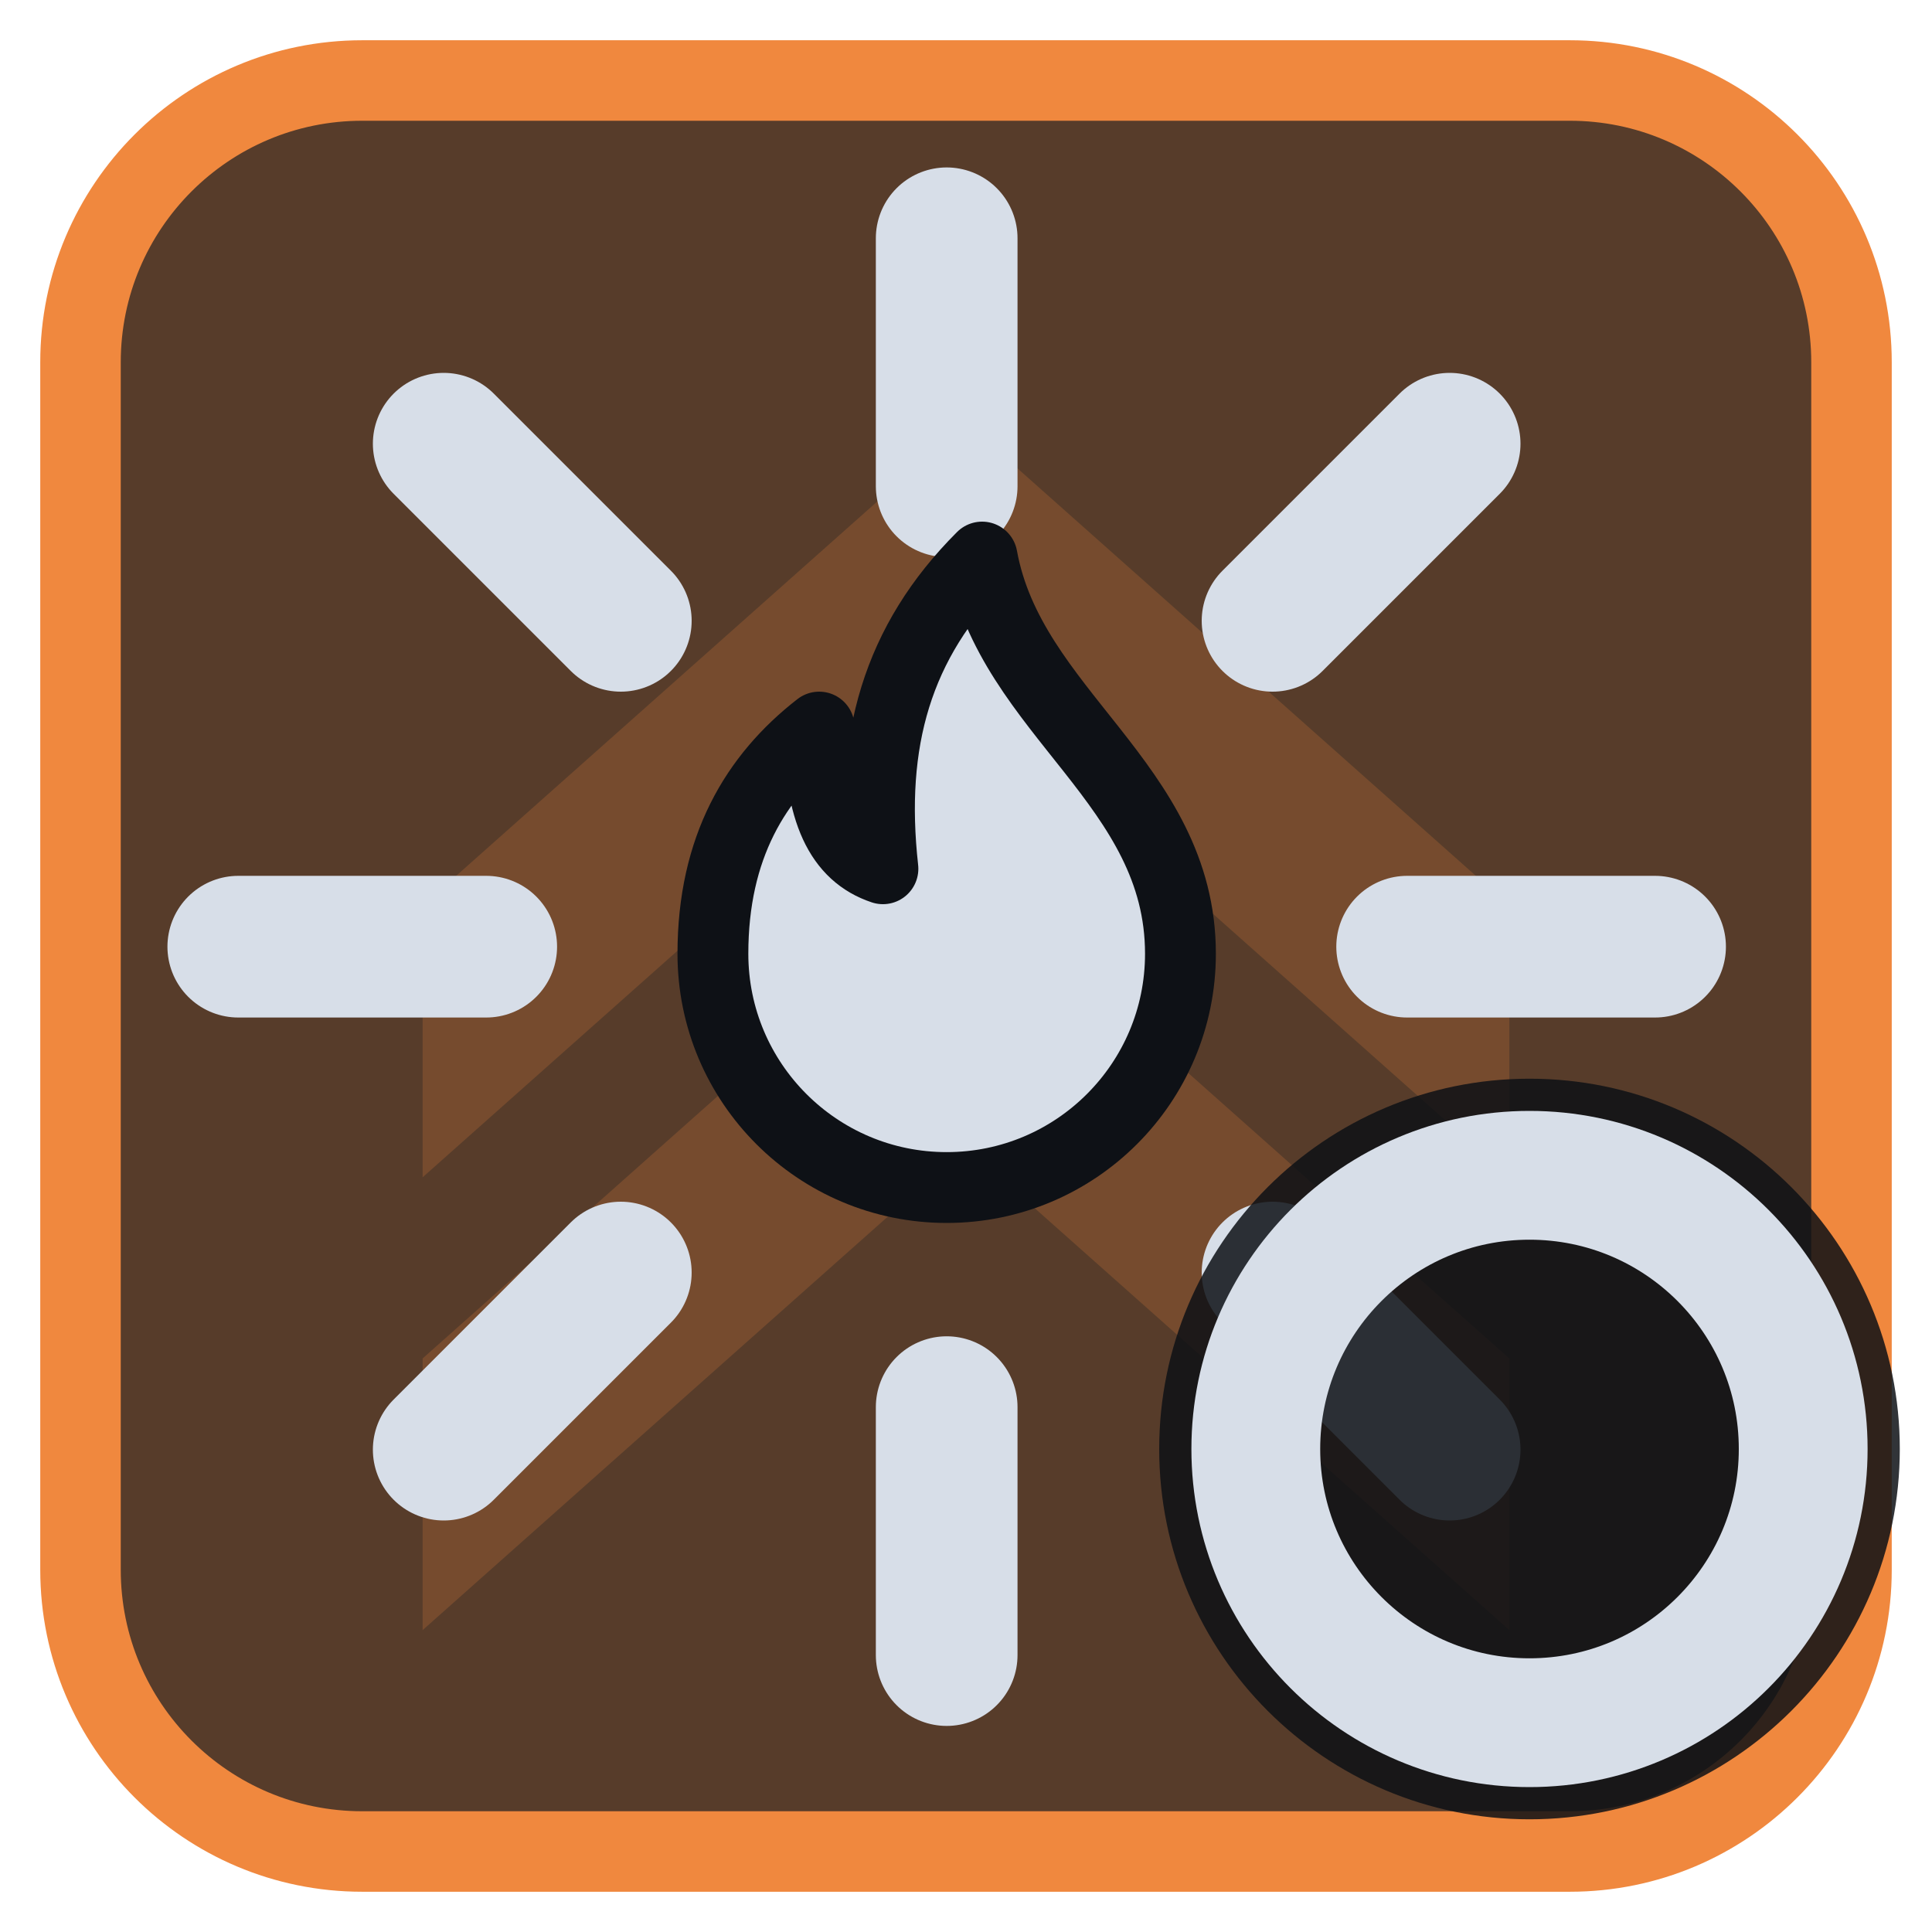
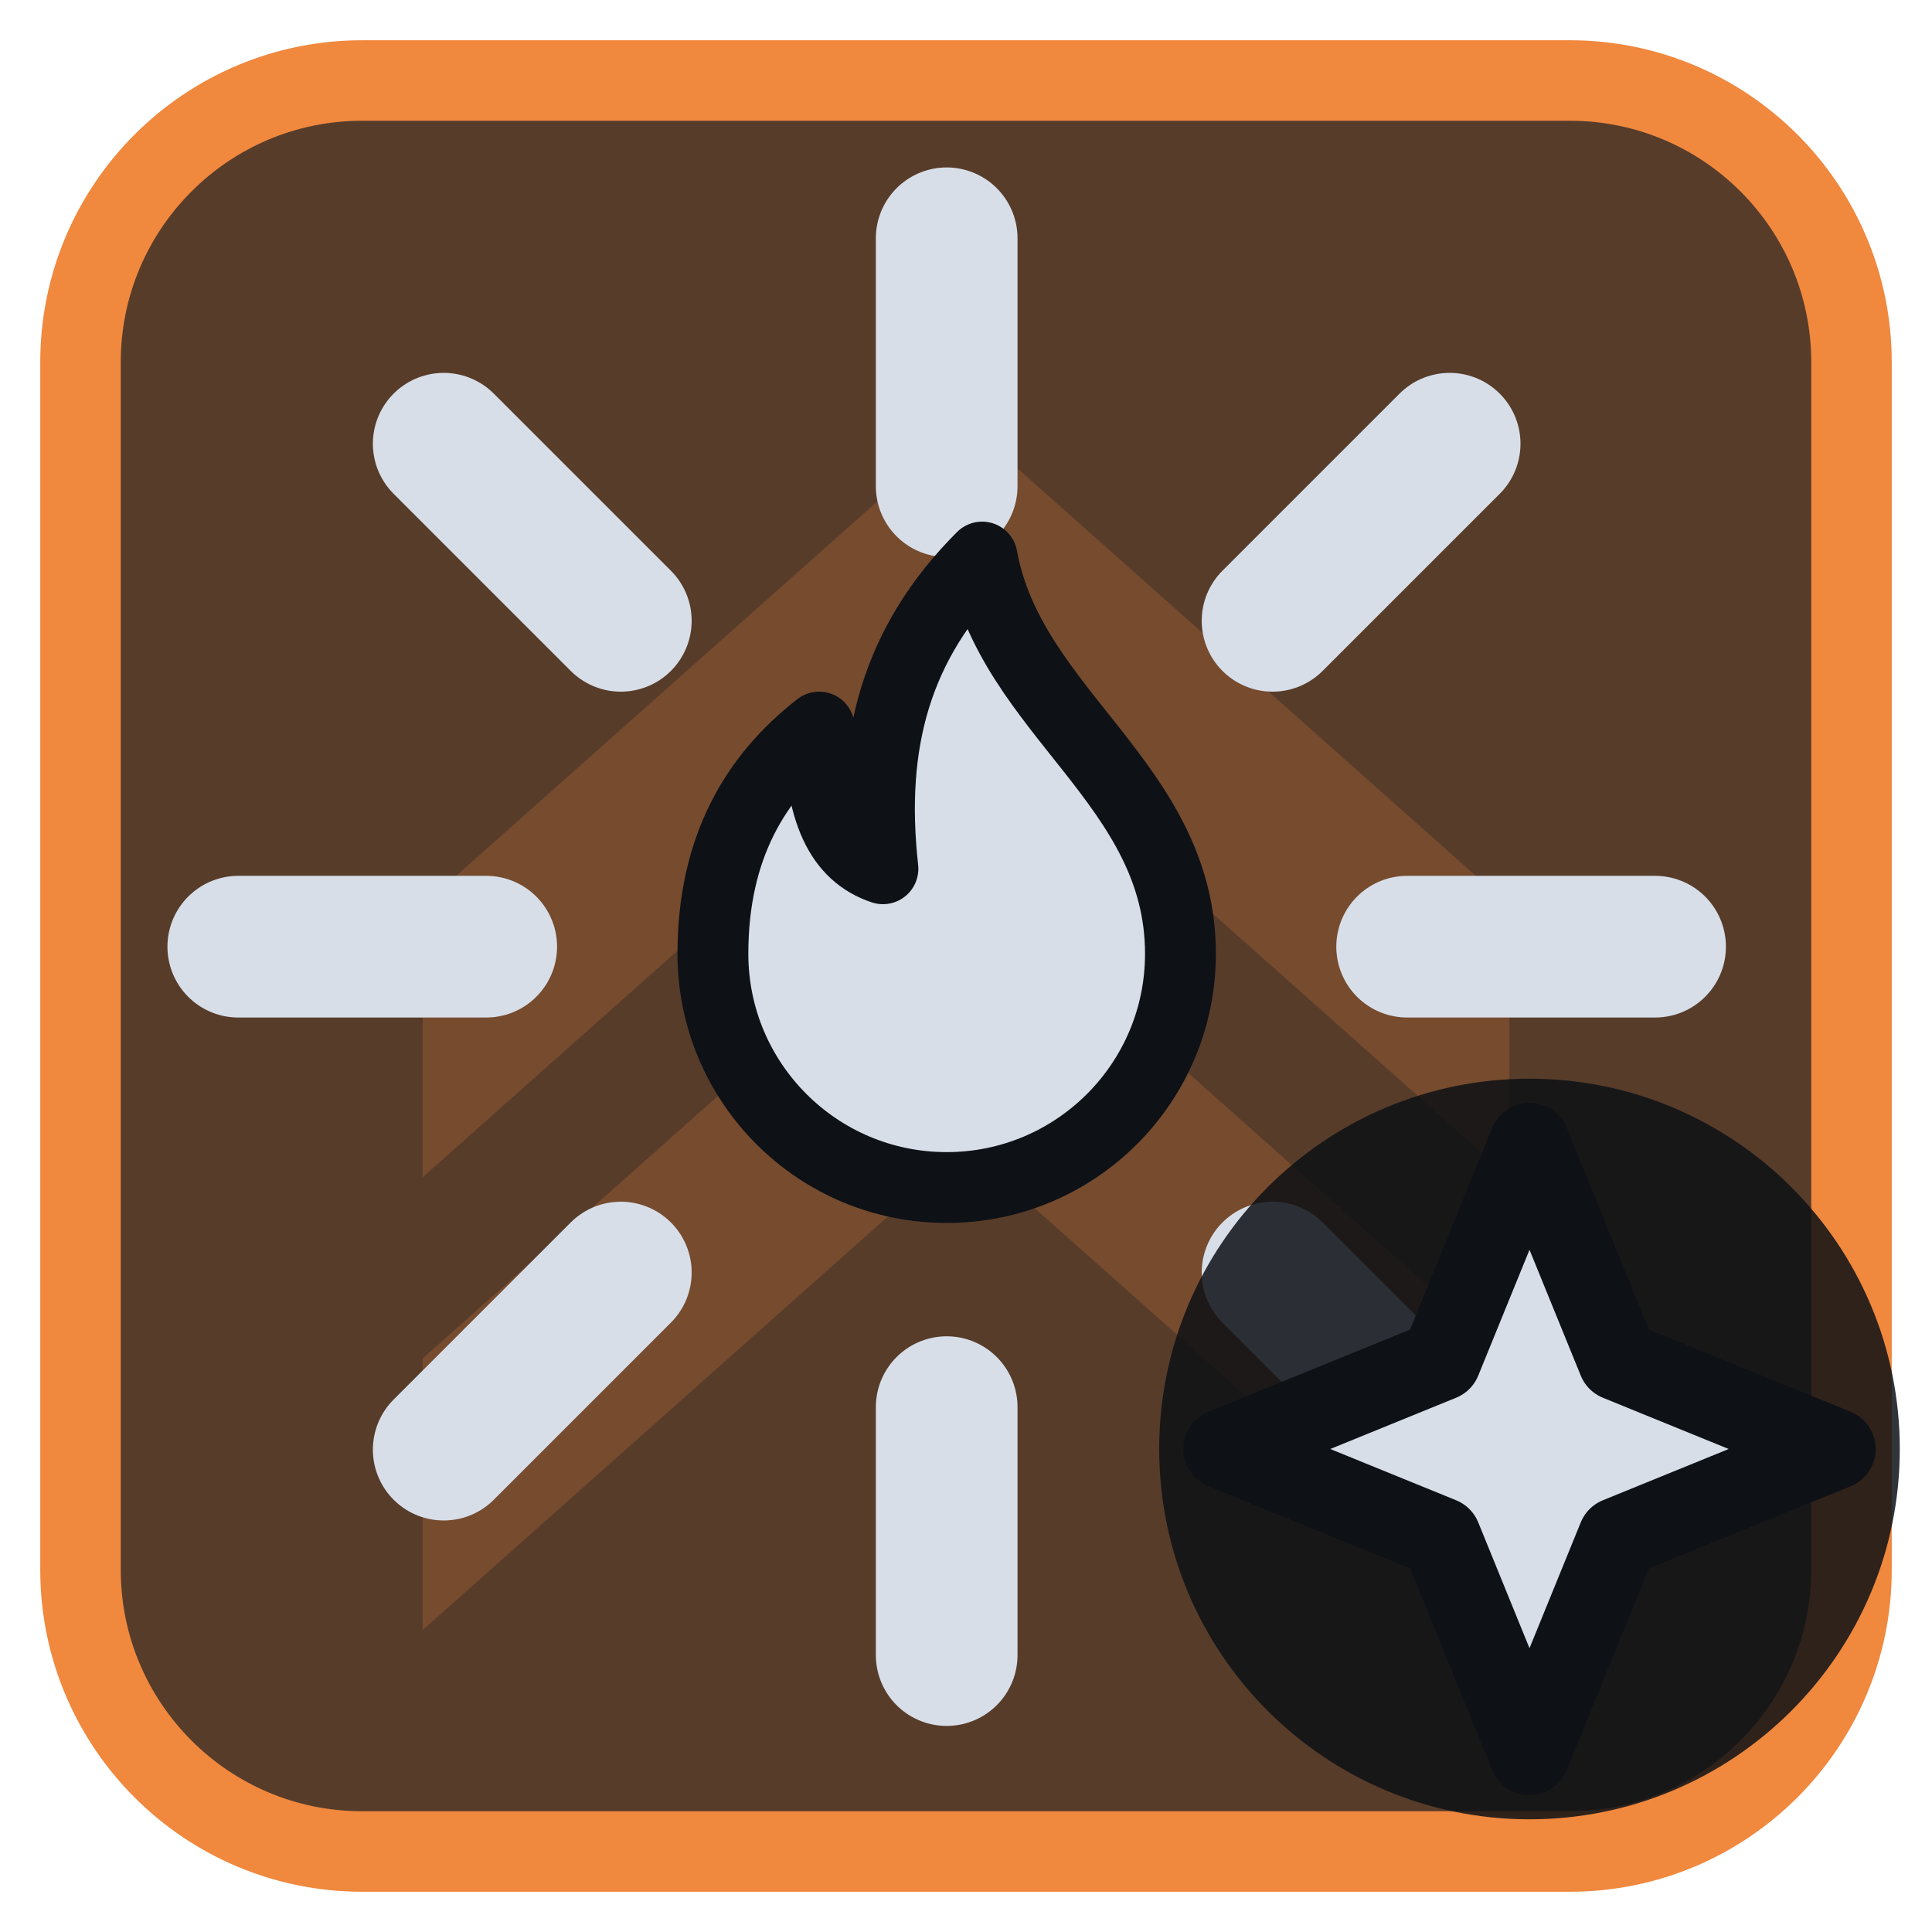
<svg xmlns="http://www.w3.org/2000/svg" viewBox="0 0 24 24" width="24" height="24">
  <rect x="1" y="1" width="22" height="22" rx="3.5" fill="#573c2a" stroke="#f0883e" stroke-width="1" />
  <g opacity="0.2" transform="translate(3,3) scale(0.75)">
    <path d="M3 11l9-8 9 8v4.5l-9-8-9 8zM3 18.5l9-8 9 8V23l-9-8-9 8z" fill="#f0883e" />
  </g>
  <g transform="translate(1.2,1.2) scale(0.88)">
    <path d="M18.5 12.0L22.0 12.0M16.6 16.6L19.1 19.1M12.0 18.5L12.0 22.0M7.4 16.6L4.9 19.1M5.5 12.0L2.0 12.0M7.4 7.4L4.9 4.9M12.0 5.5L12.0 2.0M16.6 7.4L19.1 4.9" fill="none" stroke="#d7dee8" stroke-width="2" stroke-linecap="round" stroke-linejoin="round" />
    <path d="M12.5 6.5c.4 2.2 2.8 3.2 2.8 5.6a3.3 3.3 0 0 1-6.6 0c0-1.5.6-2.5 1.5-3.2 0 1.2.3 1.8.9 2-.2-1.8.2-3.2 1.4-4.4z" fill="#d7dee8" stroke="#0e1116" stroke-width="1" stroke-linejoin="round" />
  </g>
  <circle cx="19" cy="18" r="4.6" fill="#0e1116" fill-opacity="0.85" />
-   <circle cx="19" cy="18" r="3.4" fill="none" stroke="#d7dee8" stroke-width="1.6" stroke-linecap="round" stroke-linejoin="round" />
+   <path d="M19 14.2L20.1 16.9L22.8 18L20.1 19.1L19 21.8L17.9 19.1L15.2 18L17.9 16.9Z" fill="#d7dee8" stroke="#0e1116" stroke-width="1" stroke-linejoin="round" />
</svg>
